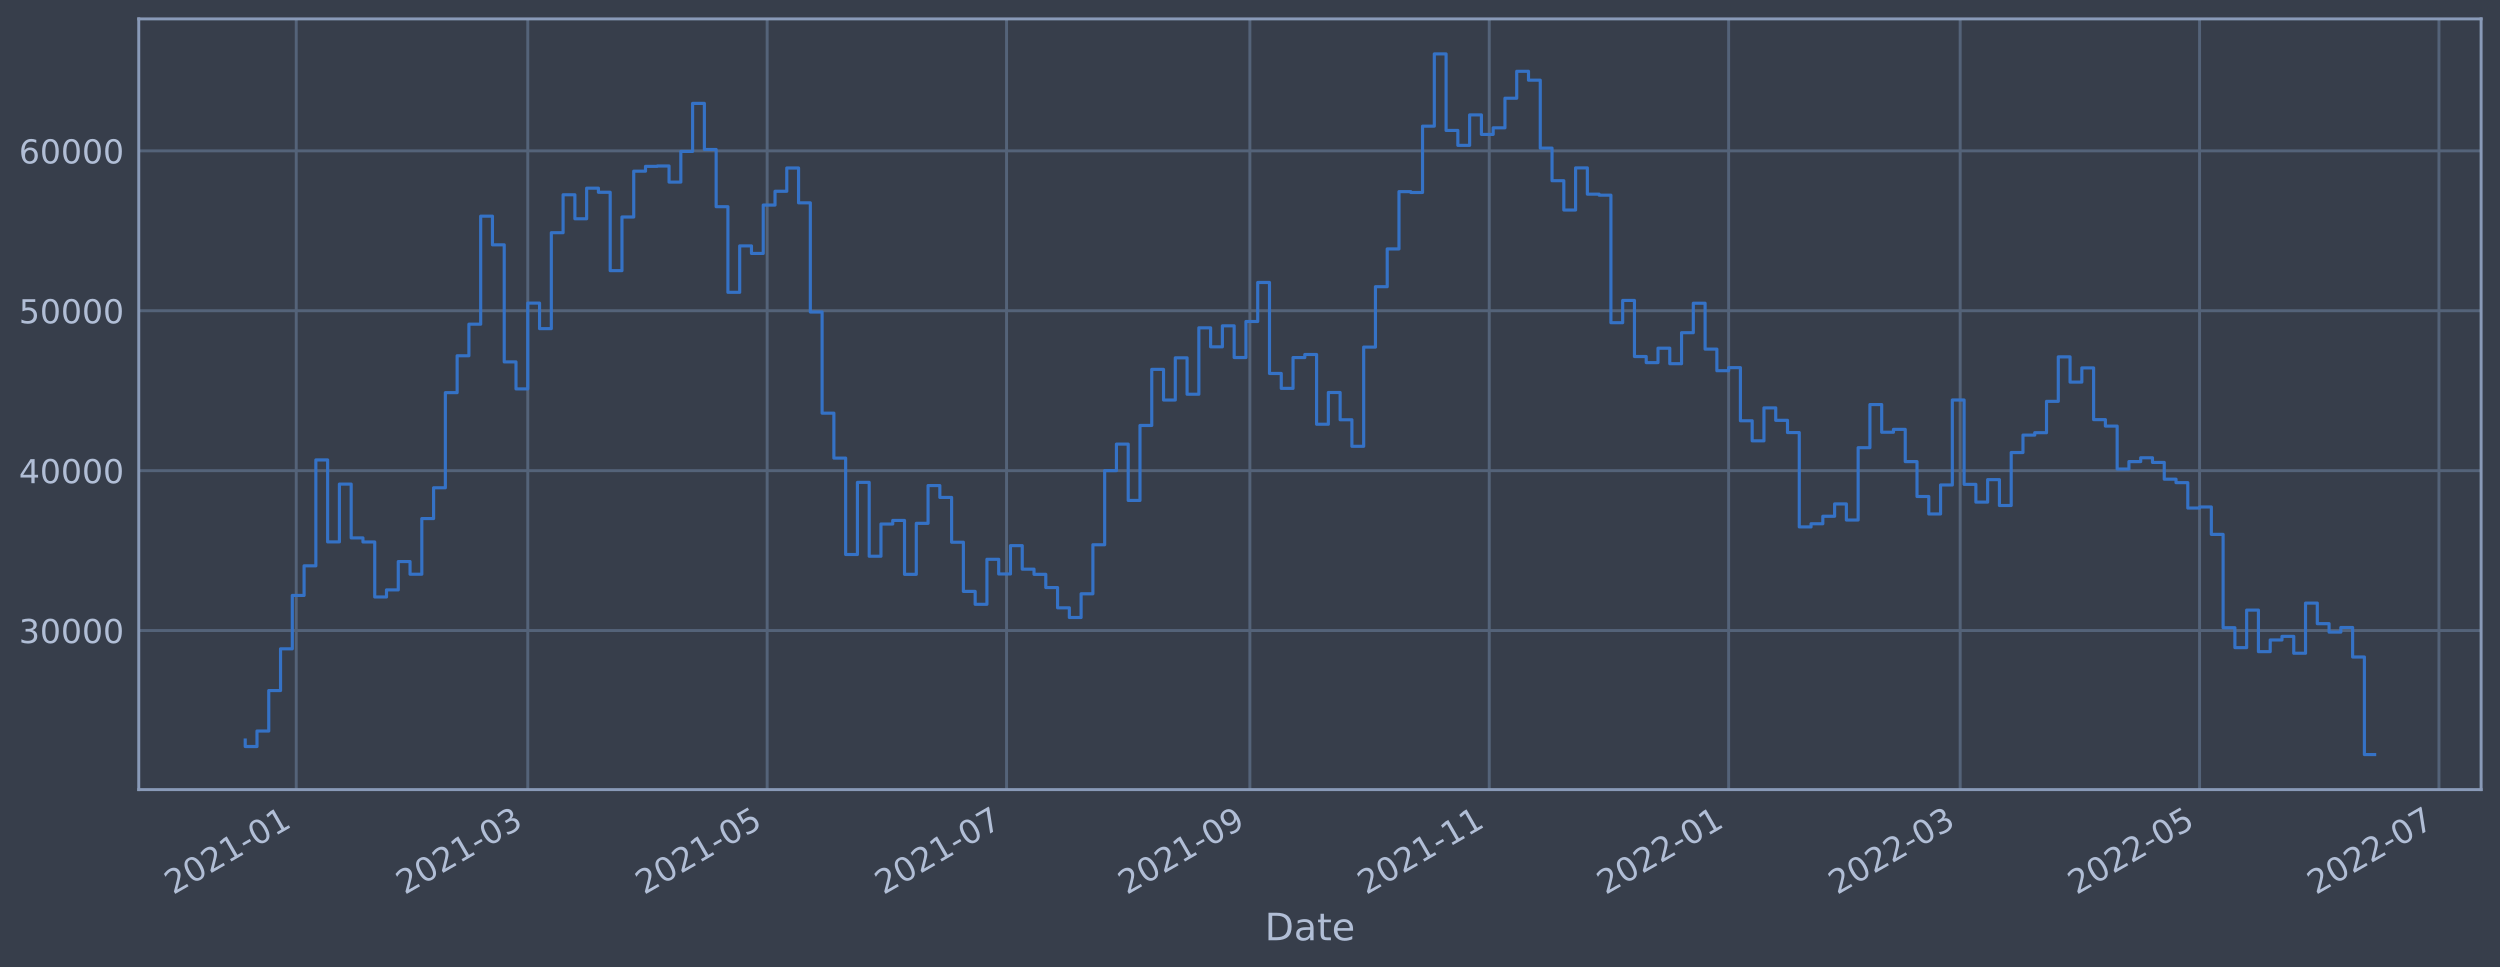
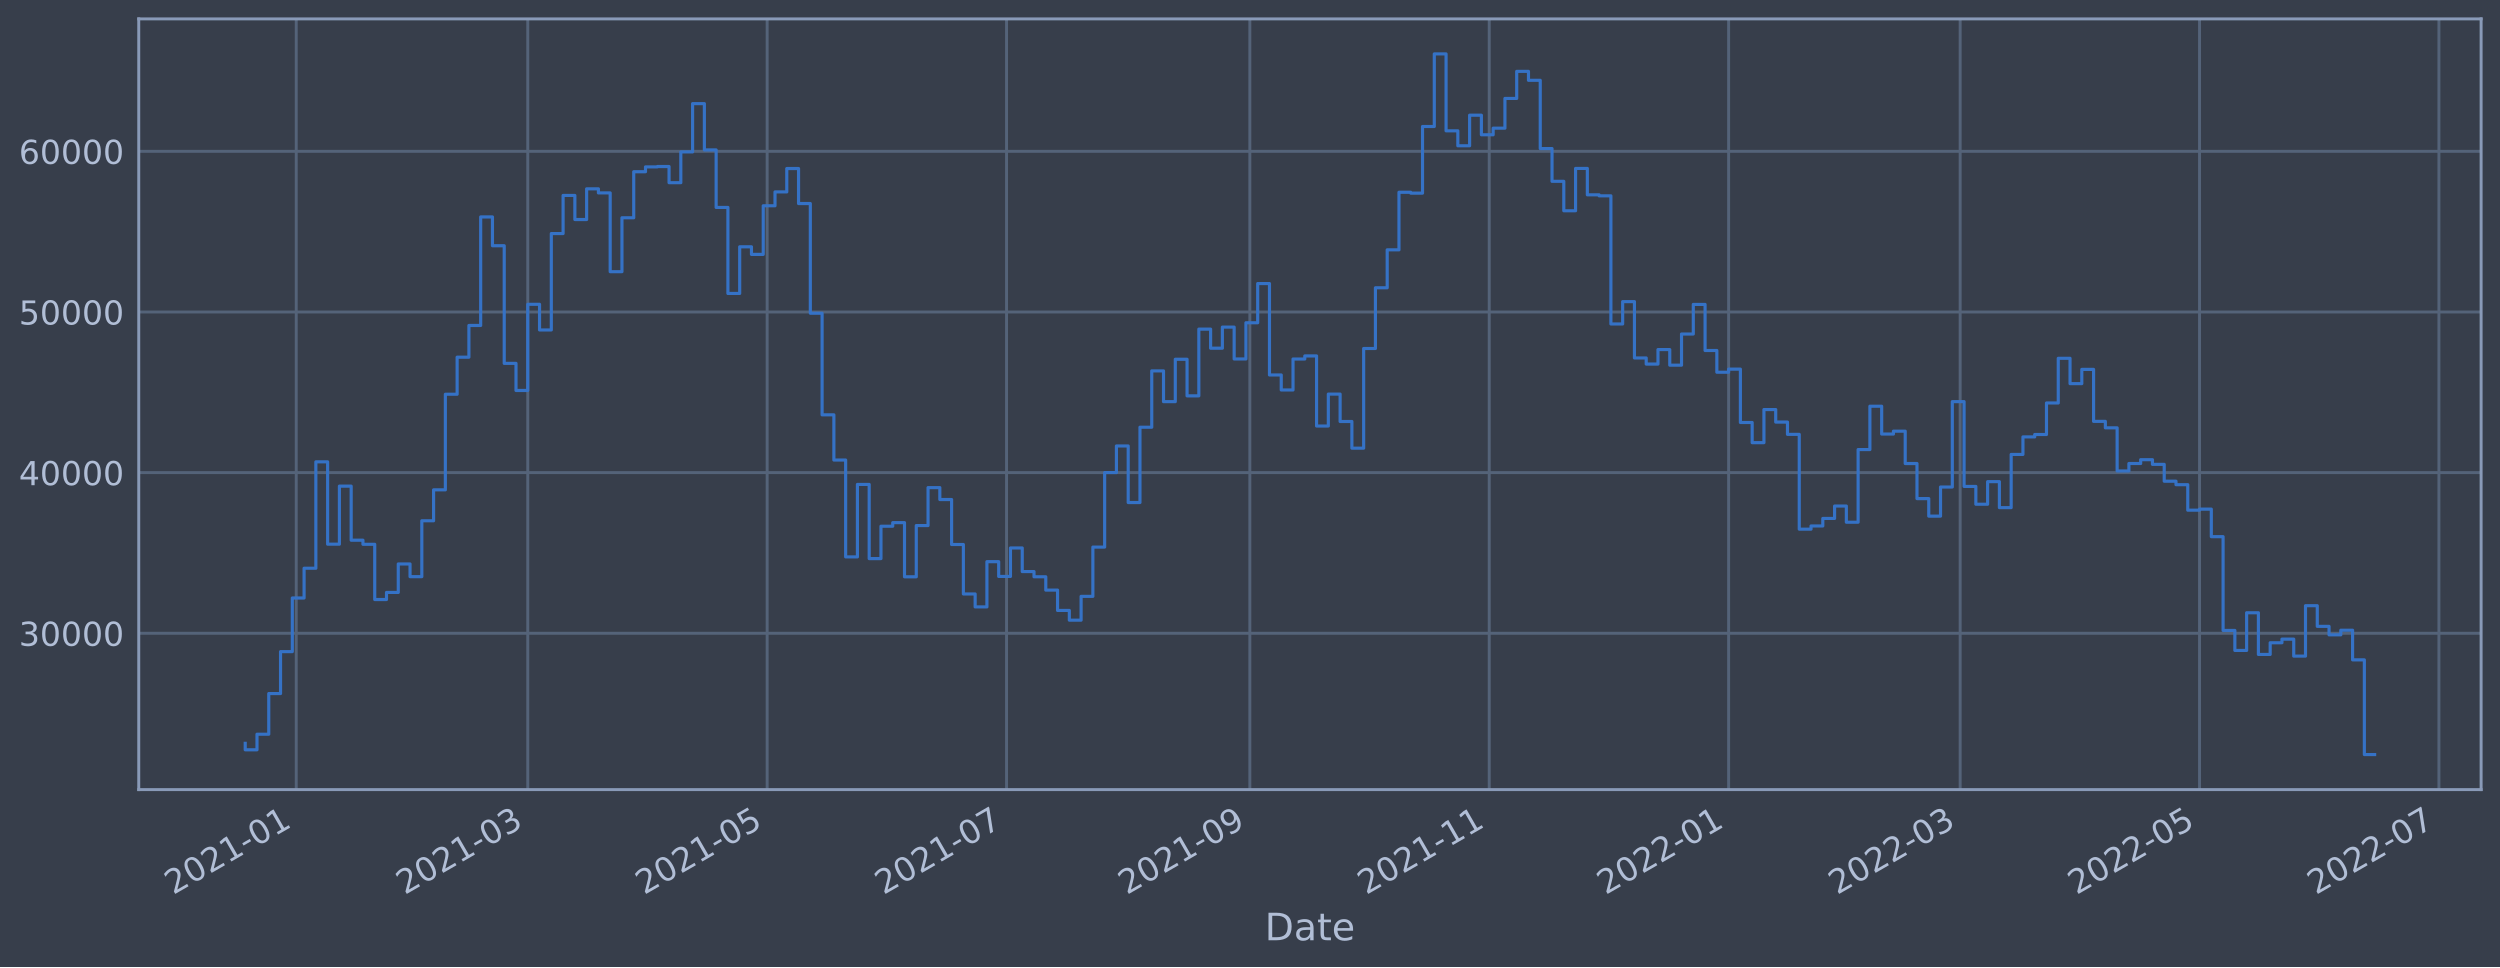
<svg xmlns="http://www.w3.org/2000/svg" xmlns:xlink="http://www.w3.org/1999/xlink" width="952.884pt" height="368.58pt" viewBox="0 0 952.884 368.58" version="1.1">
  <defs>
    <style type="text/css">*{stroke-linejoin: round; stroke-linecap: butt}</style>
  </defs>
  <g id="figure_1">
    <g id="patch_1">
      <path d="M 0 368.58  L 952.884 368.58  L 952.884 0  L 0 0  z " style="fill: #373e4b" />
    </g>
    <g id="axes_1">
      <g id="patch_2">
        <path d="M 52.884 300.96  L 945.684 300.96  L 945.684 7.2  L 52.884 7.2  z " style="fill: #373e4b" />
      </g>
      <g id="matplotlib.axis_1">
        <g id="xtick_1">
          <g id="line2d_1">
-             <path d="M 112.911 300.96  L 112.911 7.2  " clip-path="url(#p3b47d016cf)" style="fill: none; stroke: #546379; stroke-width: 1.12; stroke-linecap: square" />
+             <path d="M 112.911 300.96  L 112.911 7.2  " clip-path="url(#p34ef7f9afd)" style="fill: none; stroke: #546379; stroke-width: 1.12; stroke-linecap: square" />
          </g>
          <g id="line2d_2" />
          <g id="text_1">
-             <g style="fill: #b1bed6" transform="translate(66.00764 341.1745)rotate(-30)scale(0.126 -0.126)">
+             <g style="fill: #b1bed6" transform="translate(66.00736 341.1745)rotate(-30)scale(0.126 -0.126)">
              <defs>
                <path id="DejaVuSans-32" d="M 1228 531  L 3431 531  L 3431 0  L 469 0  L 469 531  Q 828 903 1448 1529  Q 2069 2156 2228 2338  Q 2531 2678 2651 2914  Q 2772 3150 2772 3378  Q 2772 3750 2511 3984  Q 2250 4219 1831 4219  Q 1534 4219 1204 4116  Q 875 4013 500 3803  L 500 4441  Q 881 4594 1212 4672  Q 1544 4750 1819 4750  Q 2544 4750 2975 4387  Q 3406 4025 3406 3419  Q 3406 3131 3298 2873  Q 3191 2616 2906 2266  Q 2828 2175 2409 1742  Q 1991 1309 1228 531  z " transform="scale(0.015625)" />
                <path id="DejaVuSans-30" d="M 2034 4250  Q 1547 4250 1301 3770  Q 1056 3291 1056 2328  Q 1056 1369 1301 889  Q 1547 409 2034 409  Q 2525 409 2770 889  Q 3016 1369 3016 2328  Q 3016 3291 2770 3770  Q 2525 4250 2034 4250  z M 2034 4750  Q 2819 4750 3233 4129  Q 3647 3509 3647 2328  Q 3647 1150 3233 529  Q 2819 -91 2034 -91  Q 1250 -91 836 529  Q 422 1150 422 2328  Q 422 3509 836 4129  Q 1250 4750 2034 4750  z " transform="scale(0.015625)" />
                <path id="DejaVuSans-31" d="M 794 531  L 1825 531  L 1825 4091  L 703 3866  L 703 4441  L 1819 4666  L 2450 4666  L 2450 531  L 3481 531  L 3481 0  L 794 0  L 794 531  z " transform="scale(0.015625)" />
                <path id="DejaVuSans-2d" d="M 313 2009  L 1997 2009  L 1997 1497  L 313 1497  L 313 2009  z " transform="scale(0.015625)" />
              </defs>
              <use xlink:href="#DejaVuSans-32" />
              <use xlink:href="#DejaVuSans-30" x="63.623" />
              <use xlink:href="#DejaVuSans-32" x="127.246" />
              <use xlink:href="#DejaVuSans-31" x="190.869" />
              <use xlink:href="#DejaVuSans-2d" x="254.492" />
              <use xlink:href="#DejaVuSans-30" x="290.576" />
              <use xlink:href="#DejaVuSans-31" x="354.199" />
            </g>
          </g>
        </g>
        <g id="xtick_2">
          <g id="line2d_3">
-             <path d="M 201.163 300.96  L 201.163 7.2  " clip-path="url(#p3b47d016cf)" style="fill: none; stroke: #546379; stroke-width: 1.12; stroke-linecap: square" />
+             <path d="M 201.161 300.96  L 201.161 7.2  " clip-path="url(#p34ef7f9afd)" style="fill: none; stroke: #546379; stroke-width: 1.12; stroke-linecap: square" />
          </g>
          <g id="line2d_4" />
          <g id="text_2">
-             <g style="fill: #b1bed6" transform="translate(154.2596 341.1745)rotate(-30)scale(0.126 -0.126)">
+             <g style="fill: #b1bed6" transform="translate(154.2581 341.1745)rotate(-30)scale(0.126 -0.126)">
              <defs>
                <path id="DejaVuSans-33" d="M 2597 2516  Q 3050 2419 3304 2112  Q 3559 1806 3559 1356  Q 3559 666 3084 287  Q 2609 -91 1734 -91  Q 1441 -91 1130 -33  Q 819 25 488 141  L 488 750  Q 750 597 1062 519  Q 1375 441 1716 441  Q 2309 441 2620 675  Q 2931 909 2931 1356  Q 2931 1769 2642 2001  Q 2353 2234 1838 2234  L 1294 2234  L 1294 2753  L 1863 2753  Q 2328 2753 2575 2939  Q 2822 3125 2822 3475  Q 2822 3834 2567 4026  Q 2313 4219 1838 4219  Q 1578 4219 1281 4162  Q 984 4106 628 3988  L 628 4550  Q 988 4650 1302 4700  Q 1616 4750 1894 4750  Q 2613 4750 3031 4423  Q 3450 4097 3450 3541  Q 3450 3153 3228 2886  Q 3006 2619 2597 2516  z " transform="scale(0.015625)" />
              </defs>
              <use xlink:href="#DejaVuSans-32" />
              <use xlink:href="#DejaVuSans-30" x="63.623" />
              <use xlink:href="#DejaVuSans-32" x="127.246" />
              <use xlink:href="#DejaVuSans-31" x="190.869" />
              <use xlink:href="#DejaVuSans-2d" x="254.492" />
              <use xlink:href="#DejaVuSans-30" x="290.576" />
              <use xlink:href="#DejaVuSans-33" x="354.199" />
            </g>
          </g>
        </g>
        <g id="xtick_3">
          <g id="line2d_5">
-             <path d="M 292.406 300.96  L 292.406 7.2  " clip-path="url(#p3b47d016cf)" style="fill: none; stroke: #546379; stroke-width: 1.12; stroke-linecap: square" />
+             <path d="M 292.404 300.96  L 292.404 7.2  " clip-path="url(#p34ef7f9afd)" style="fill: none; stroke: #546379; stroke-width: 1.12; stroke-linecap: square" />
          </g>
          <g id="line2d_6" />
          <g id="text_3">
-             <g style="fill: #b1bed6" transform="translate(245.5031 341.1745)rotate(-30)scale(0.126 -0.126)">
+             <g style="fill: #b1bed6" transform="translate(245.5003 341.1745)rotate(-30)scale(0.126 -0.126)">
              <defs>
                <path id="DejaVuSans-35" d="M 691 4666  L 3169 4666  L 3169 4134  L 1269 4134  L 1269 2991  Q 1406 3038 1543 3061  Q 1681 3084 1819 3084  Q 2600 3084 3056 2656  Q 3513 2228 3513 1497  Q 3513 744 3044 326  Q 2575 -91 1722 -91  Q 1428 -91 1123 -41  Q 819 9 494 109  L 494 744  Q 775 591 1075 516  Q 1375 441 1709 441  Q 2250 441 2565 725  Q 2881 1009 2881 1497  Q 2881 1984 2565 2268  Q 2250 2553 1709 2553  Q 1456 2553 1204 2497  Q 953 2441 691 2322  L 691 4666  z " transform="scale(0.015625)" />
              </defs>
              <use xlink:href="#DejaVuSans-32" />
              <use xlink:href="#DejaVuSans-30" x="63.623" />
              <use xlink:href="#DejaVuSans-32" x="127.246" />
              <use xlink:href="#DejaVuSans-31" x="190.869" />
              <use xlink:href="#DejaVuSans-2d" x="254.492" />
              <use xlink:href="#DejaVuSans-30" x="290.576" />
              <use xlink:href="#DejaVuSans-35" x="354.199" />
            </g>
          </g>
        </g>
        <g id="xtick_4">
          <g id="line2d_7">
-             <path d="M 383.65 300.96  L 383.65 7.2  " clip-path="url(#p3b47d016cf)" style="fill: none; stroke: #546379; stroke-width: 1.12; stroke-linecap: square" />
+             <path d="M 383.646 300.96  L 383.646 7.2  " clip-path="url(#p34ef7f9afd)" style="fill: none; stroke: #546379; stroke-width: 1.12; stroke-linecap: square" />
          </g>
          <g id="line2d_8" />
          <g id="text_4">
-             <g style="fill: #b1bed6" transform="translate(336.7466 341.1745)rotate(-30)scale(0.126 -0.126)">
+             <g style="fill: #b1bed6" transform="translate(336.7426 341.1745)rotate(-30)scale(0.126 -0.126)">
              <defs>
                <path id="DejaVuSans-37" d="M 525 4666  L 3525 4666  L 3525 4397  L 1831 0  L 1172 0  L 2766 4134  L 525 4134  L 525 4666  z " transform="scale(0.015625)" />
              </defs>
              <use xlink:href="#DejaVuSans-32" />
              <use xlink:href="#DejaVuSans-30" x="63.623" />
              <use xlink:href="#DejaVuSans-32" x="127.246" />
              <use xlink:href="#DejaVuSans-31" x="190.869" />
              <use xlink:href="#DejaVuSans-2d" x="254.492" />
              <use xlink:href="#DejaVuSans-30" x="290.576" />
              <use xlink:href="#DejaVuSans-37" x="354.199" />
            </g>
          </g>
        </g>
        <g id="xtick_5">
          <g id="line2d_9">
-             <path d="M 476.389 300.96  L 476.389 7.2  " clip-path="url(#p3b47d016cf)" style="fill: none; stroke: #546379; stroke-width: 1.12; stroke-linecap: square" />
+             <path d="M 476.384 300.96  L 476.384 7.2  " clip-path="url(#p34ef7f9afd)" style="fill: none; stroke: #546379; stroke-width: 1.12; stroke-linecap: square" />
          </g>
          <g id="line2d_10" />
          <g id="text_5">
-             <g style="fill: #b1bed6" transform="translate(429.486 341.1745)rotate(-30)scale(0.126 -0.126)">
+             <g style="fill: #b1bed6" transform="translate(429.4806 341.1745)rotate(-30)scale(0.126 -0.126)">
              <defs>
                <path id="DejaVuSans-39" d="M 703 97  L 703 672  Q 941 559 1184 500  Q 1428 441 1663 441  Q 2288 441 2617 861  Q 2947 1281 2994 2138  Q 2813 1869 2534 1725  Q 2256 1581 1919 1581  Q 1219 1581 811 2004  Q 403 2428 403 3163  Q 403 3881 828 4315  Q 1253 4750 1959 4750  Q 2769 4750 3195 4129  Q 3622 3509 3622 2328  Q 3622 1225 3098 567  Q 2575 -91 1691 -91  Q 1453 -91 1209 -44  Q 966 3 703 97  z M 1959 2075  Q 2384 2075 2632 2365  Q 2881 2656 2881 3163  Q 2881 3666 2632 3958  Q 2384 4250 1959 4250  Q 1534 4250 1286 3958  Q 1038 3666 1038 3163  Q 1038 2656 1286 2365  Q 1534 2075 1959 2075  z " transform="scale(0.015625)" />
              </defs>
              <use xlink:href="#DejaVuSans-32" />
              <use xlink:href="#DejaVuSans-30" x="63.623" />
              <use xlink:href="#DejaVuSans-32" x="127.246" />
              <use xlink:href="#DejaVuSans-31" x="190.869" />
              <use xlink:href="#DejaVuSans-2d" x="254.492" />
              <use xlink:href="#DejaVuSans-30" x="290.576" />
              <use xlink:href="#DejaVuSans-39" x="354.199" />
            </g>
          </g>
        </g>
        <g id="xtick_6">
          <g id="line2d_11">
-             <path d="M 567.633 300.96  L 567.633 7.2  " clip-path="url(#p3b47d016cf)" style="fill: none; stroke: #546379; stroke-width: 1.12; stroke-linecap: square" />
+             <path d="M 567.626 300.96  L 567.626 7.2  " clip-path="url(#p34ef7f9afd)" style="fill: none; stroke: #546379; stroke-width: 1.12; stroke-linecap: square" />
          </g>
          <g id="line2d_12" />
          <g id="text_6">
-             <g style="fill: #b1bed6" transform="translate(520.7295 341.1745)rotate(-30)scale(0.126 -0.126)">
+             <g style="fill: #b1bed6" transform="translate(520.7228 341.1745)rotate(-30)scale(0.126 -0.126)">
              <use xlink:href="#DejaVuSans-32" />
              <use xlink:href="#DejaVuSans-30" x="63.623" />
              <use xlink:href="#DejaVuSans-32" x="127.246" />
              <use xlink:href="#DejaVuSans-31" x="190.869" />
              <use xlink:href="#DejaVuSans-2d" x="254.492" />
              <use xlink:href="#DejaVuSans-31" x="290.576" />
              <use xlink:href="#DejaVuSans-31" x="354.199" />
            </g>
          </g>
        </g>
        <g id="xtick_7">
          <g id="line2d_13">
-             <path d="M 658.876 300.96  L 658.876 7.2  " clip-path="url(#p3b47d016cf)" style="fill: none; stroke: #546379; stroke-width: 1.12; stroke-linecap: square" />
+             <path d="M 658.868 300.96  L 658.868 7.2  " clip-path="url(#p34ef7f9afd)" style="fill: none; stroke: #546379; stroke-width: 1.12; stroke-linecap: square" />
          </g>
          <g id="line2d_14" />
          <g id="text_7">
-             <g style="fill: #b1bed6" transform="translate(611.973 341.1745)rotate(-30)scale(0.126 -0.126)">
+             <g style="fill: #b1bed6" transform="translate(611.9651 341.1745)rotate(-30)scale(0.126 -0.126)">
              <use xlink:href="#DejaVuSans-32" />
              <use xlink:href="#DejaVuSans-30" x="63.623" />
              <use xlink:href="#DejaVuSans-32" x="127.246" />
              <use xlink:href="#DejaVuSans-32" x="190.869" />
              <use xlink:href="#DejaVuSans-2d" x="254.492" />
              <use xlink:href="#DejaVuSans-30" x="290.576" />
              <use xlink:href="#DejaVuSans-31" x="354.199" />
            </g>
          </g>
        </g>
        <g id="xtick_8">
          <g id="line2d_15">
-             <path d="M 747.128 300.96  L 747.128 7.2  " clip-path="url(#p3b47d016cf)" style="fill: none; stroke: #546379; stroke-width: 1.12; stroke-linecap: square" />
+             <path d="M 747.119 300.96  L 747.119 7.2  " clip-path="url(#p34ef7f9afd)" style="fill: none; stroke: #546379; stroke-width: 1.12; stroke-linecap: square" />
          </g>
          <g id="line2d_16" />
          <g id="text_8">
-             <g style="fill: #b1bed6" transform="translate(700.225 341.1745)rotate(-30)scale(0.126 -0.126)">
+             <g style="fill: #b1bed6" transform="translate(700.2158 341.1745)rotate(-30)scale(0.126 -0.126)">
              <use xlink:href="#DejaVuSans-32" />
              <use xlink:href="#DejaVuSans-30" x="63.623" />
              <use xlink:href="#DejaVuSans-32" x="127.246" />
              <use xlink:href="#DejaVuSans-32" x="190.869" />
              <use xlink:href="#DejaVuSans-2d" x="254.492" />
              <use xlink:href="#DejaVuSans-30" x="290.576" />
              <use xlink:href="#DejaVuSans-33" x="354.199" />
            </g>
          </g>
        </g>
        <g id="xtick_9">
          <g id="line2d_17">
-             <path d="M 838.372 300.96  L 838.372 7.2  " clip-path="url(#p3b47d016cf)" style="fill: none; stroke: #546379; stroke-width: 1.12; stroke-linecap: square" />
+             <path d="M 838.361 300.96  L 838.361 7.2  " clip-path="url(#p34ef7f9afd)" style="fill: none; stroke: #546379; stroke-width: 1.12; stroke-linecap: square" />
          </g>
          <g id="line2d_18" />
          <g id="text_9">
-             <g style="fill: #b1bed6" transform="translate(791.4685 341.1745)rotate(-30)scale(0.126 -0.126)">
+             <g style="fill: #b1bed6" transform="translate(791.458 341.1745)rotate(-30)scale(0.126 -0.126)">
              <use xlink:href="#DejaVuSans-32" />
              <use xlink:href="#DejaVuSans-30" x="63.623" />
              <use xlink:href="#DejaVuSans-32" x="127.246" />
              <use xlink:href="#DejaVuSans-32" x="190.869" />
              <use xlink:href="#DejaVuSans-2d" x="254.492" />
              <use xlink:href="#DejaVuSans-30" x="290.576" />
              <use xlink:href="#DejaVuSans-35" x="354.199" />
            </g>
          </g>
        </g>
        <g id="xtick_10">
          <g id="line2d_19">
-             <path d="M 929.615 300.96  L 929.615 7.2  " clip-path="url(#p3b47d016cf)" style="fill: none; stroke: #546379; stroke-width: 1.12; stroke-linecap: square" />
+             <path d="M 929.604 300.96  L 929.604 7.2  " clip-path="url(#p34ef7f9afd)" style="fill: none; stroke: #546379; stroke-width: 1.12; stroke-linecap: square" />
          </g>
          <g id="line2d_20" />
          <g id="text_10">
-             <g style="fill: #b1bed6" transform="translate(882.712 341.1745)rotate(-30)scale(0.126 -0.126)">
+             <g style="fill: #b1bed6" transform="translate(882.7003 341.1745)rotate(-30)scale(0.126 -0.126)">
              <use xlink:href="#DejaVuSans-32" />
              <use xlink:href="#DejaVuSans-30" x="63.623" />
              <use xlink:href="#DejaVuSans-32" x="127.246" />
              <use xlink:href="#DejaVuSans-32" x="190.869" />
              <use xlink:href="#DejaVuSans-2d" x="254.492" />
              <use xlink:href="#DejaVuSans-30" x="290.576" />
              <use xlink:href="#DejaVuSans-37" x="354.199" />
            </g>
          </g>
        </g>
        <g id="text_11">
          <g style="fill: #b1bed6" transform="translate(482.0746 358.3856)scale(0.144 -0.144)">
            <defs>
              <path id="DejaVuSans-44" d="M 1259 4147  L 1259 519  L 2022 519  Q 2988 519 3436 956  Q 3884 1394 3884 2338  Q 3884 3275 3436 3711  Q 2988 4147 2022 4147  L 1259 4147  z M 628 4666  L 1925 4666  Q 3281 4666 3915 4102  Q 4550 3538 4550 2338  Q 4550 1131 3912 565  Q 3275 0 1925 0  L 628 0  L 628 4666  z " transform="scale(0.015625)" />
              <path id="DejaVuSans-61" d="M 2194 1759  Q 1497 1759 1228 1600  Q 959 1441 959 1056  Q 959 750 1161 570  Q 1363 391 1709 391  Q 2188 391 2477 730  Q 2766 1069 2766 1631  L 2766 1759  L 2194 1759  z M 3341 1997  L 3341 0  L 2766 0  L 2766 531  Q 2569 213 2275 61  Q 1981 -91 1556 -91  Q 1019 -91 701 211  Q 384 513 384 1019  Q 384 1609 779 1909  Q 1175 2209 1959 2209  L 2766 2209  L 2766 2266  Q 2766 2663 2505 2880  Q 2244 3097 1772 3097  Q 1472 3097 1187 3025  Q 903 2953 641 2809  L 641 3341  Q 956 3463 1253 3523  Q 1550 3584 1831 3584  Q 2591 3584 2966 3190  Q 3341 2797 3341 1997  z " transform="scale(0.015625)" />
              <path id="DejaVuSans-74" d="M 1172 4494  L 1172 3500  L 2356 3500  L 2356 3053  L 1172 3053  L 1172 1153  Q 1172 725 1289 603  Q 1406 481 1766 481  L 2356 481  L 2356 0  L 1766 0  Q 1100 0 847 248  Q 594 497 594 1153  L 594 3053  L 172 3053  L 172 3500  L 594 3500  L 594 4494  L 1172 4494  z " transform="scale(0.015625)" />
              <path id="DejaVuSans-65" d="M 3597 1894  L 3597 1613  L 953 1613  Q 991 1019 1311 708  Q 1631 397 2203 397  Q 2534 397 2845 478  Q 3156 559 3463 722  L 3463 178  Q 3153 47 2828 -22  Q 2503 -91 2169 -91  Q 1331 -91 842 396  Q 353 884 353 1716  Q 353 2575 817 3079  Q 1281 3584 2069 3584  Q 2775 3584 3186 3129  Q 3597 2675 3597 1894  z M 3022 2063  Q 3016 2534 2758 2815  Q 2500 3097 2075 3097  Q 1594 3097 1305 2825  Q 1016 2553 972 2059  L 3022 2063  z " transform="scale(0.015625)" />
            </defs>
            <use xlink:href="#DejaVuSans-44" />
            <use xlink:href="#DejaVuSans-61" x="77.002" />
            <use xlink:href="#DejaVuSans-74" x="138.281" />
            <use xlink:href="#DejaVuSans-65" x="177.49" />
          </g>
        </g>
      </g>
      <g id="matplotlib.axis_2">
        <g id="ytick_1">
          <g id="line2d_21">
-             <path d="M 52.884 240.331  L 945.684 240.331  " clip-path="url(#p3b47d016cf)" style="fill: none; stroke: #546379; stroke-width: 1.12; stroke-linecap: square" />
+             <path d="M 52.884 241.371  L 945.684 241.371  " clip-path="url(#p34ef7f9afd)" style="fill: none; stroke: #546379; stroke-width: 1.12; stroke-linecap: square" />
          </g>
          <g id="line2d_22" />
          <g id="text_12">
-             <g style="fill: #b1bed6" transform="translate(7.2 245.1184)scale(0.126 -0.126)">
+             <g style="fill: #b1bed6" transform="translate(7.2 246.158)scale(0.126 -0.126)">
              <use xlink:href="#DejaVuSans-33" />
              <use xlink:href="#DejaVuSans-30" x="63.623" />
              <use xlink:href="#DejaVuSans-30" x="127.246" />
              <use xlink:href="#DejaVuSans-30" x="190.869" />
              <use xlink:href="#DejaVuSans-30" x="254.492" />
            </g>
          </g>
        </g>
        <g id="ytick_2">
          <g id="line2d_23">
-             <path d="M 52.884 179.389  L 945.684 179.389  " clip-path="url(#p3b47d016cf)" style="fill: none; stroke: #546379; stroke-width: 1.12; stroke-linecap: square" />
+             <path d="M 52.884 180.141  L 945.684 180.141  " clip-path="url(#p34ef7f9afd)" style="fill: none; stroke: #546379; stroke-width: 1.12; stroke-linecap: square" />
          </g>
          <g id="line2d_24" />
          <g id="text_13">
-             <g style="fill: #b1bed6" transform="translate(7.2 184.1764)scale(0.126 -0.126)">
+             <g style="fill: #b1bed6" transform="translate(7.2 184.9277)scale(0.126 -0.126)">
              <defs>
                <path id="DejaVuSans-34" d="M 2419 4116  L 825 1625  L 2419 1625  L 2419 4116  z M 2253 4666  L 3047 4666  L 3047 1625  L 3713 1625  L 3713 1100  L 3047 1100  L 3047 0  L 2419 0  L 2419 1100  L 313 1100  L 313 1709  L 2253 4666  z " transform="scale(0.015625)" />
              </defs>
              <use xlink:href="#DejaVuSans-34" />
              <use xlink:href="#DejaVuSans-30" x="63.623" />
              <use xlink:href="#DejaVuSans-30" x="127.246" />
              <use xlink:href="#DejaVuSans-30" x="190.869" />
              <use xlink:href="#DejaVuSans-30" x="254.492" />
            </g>
          </g>
        </g>
        <g id="ytick_3">
          <g id="line2d_25">
-             <path d="M 52.884 118.447  L 945.684 118.447  " clip-path="url(#p3b47d016cf)" style="fill: none; stroke: #546379; stroke-width: 1.12; stroke-linecap: square" />
+             <path d="M 52.884 118.91  L 945.684 118.91  " clip-path="url(#p34ef7f9afd)" style="fill: none; stroke: #546379; stroke-width: 1.12; stroke-linecap: square" />
          </g>
          <g id="line2d_26" />
          <g id="text_14">
-             <g style="fill: #b1bed6" transform="translate(7.2 123.2343)scale(0.126 -0.126)">
+             <g style="fill: #b1bed6" transform="translate(7.2 123.6974)scale(0.126 -0.126)">
              <use xlink:href="#DejaVuSans-35" />
              <use xlink:href="#DejaVuSans-30" x="63.623" />
              <use xlink:href="#DejaVuSans-30" x="127.246" />
              <use xlink:href="#DejaVuSans-30" x="190.869" />
              <use xlink:href="#DejaVuSans-30" x="254.492" />
            </g>
          </g>
        </g>
        <g id="ytick_4">
          <g id="line2d_27">
-             <path d="M 52.884 57.505  L 945.684 57.505  " clip-path="url(#p3b47d016cf)" style="fill: none; stroke: #546379; stroke-width: 1.12; stroke-linecap: square" />
+             <path d="M 52.884 57.68  L 945.684 57.68  " clip-path="url(#p34ef7f9afd)" style="fill: none; stroke: #546379; stroke-width: 1.12; stroke-linecap: square" />
          </g>
          <g id="line2d_28" />
          <g id="text_15">
-             <g style="fill: #b1bed6" transform="translate(7.2 62.29231)scale(0.126 -0.126)">
+             <g style="fill: #b1bed6" transform="translate(7.2 62.46711)scale(0.126 -0.126)">
              <defs>
                <path id="DejaVuSans-36" d="M 2113 2584  Q 1688 2584 1439 2293  Q 1191 2003 1191 1497  Q 1191 994 1439 701  Q 1688 409 2113 409  Q 2538 409 2786 701  Q 3034 994 3034 1497  Q 3034 2003 2786 2293  Q 2538 2584 2113 2584  z M 3366 4563  L 3366 3988  Q 3128 4100 2886 4159  Q 2644 4219 2406 4219  Q 1781 4219 1451 3797  Q 1122 3375 1075 2522  Q 1259 2794 1537 2939  Q 1816 3084 2150 3084  Q 2853 3084 3261 2657  Q 3669 2231 3669 1497  Q 3669 778 3244 343  Q 2819 -91 2113 -91  Q 1303 -91 875 529  Q 447 1150 447 2328  Q 447 3434 972 4092  Q 1497 4750 2381 4750  Q 2619 4750 2861 4703  Q 3103 4656 3366 4563  z " transform="scale(0.015625)" />
              </defs>
              <use xlink:href="#DejaVuSans-36" />
              <use xlink:href="#DejaVuSans-30" x="63.623" />
              <use xlink:href="#DejaVuSans-30" x="127.246" />
              <use xlink:href="#DejaVuSans-30" x="190.869" />
              <use xlink:href="#DejaVuSans-30" x="254.492" />
            </g>
          </g>
        </g>
      </g>
      <g id="line2d_29">
-         <path d="M 93.466 282.072  L 93.466 284.542  L 97.953 284.542  L 97.953 278.63  L 102.44 278.63  L 102.44 263.205  L 106.928 263.205  L 106.928 247.3  L 111.415 247.3  L 111.415 226.952  L 115.903 226.952  L 115.903 215.67  L 120.39 215.67  L 120.39 175.305  L 124.877 175.305  L 124.877 206.539  L 129.365 206.539  L 129.365 184.518  L 133.852 184.518  L 133.852 205.028  L 138.339 205.028  L 138.339 206.576  L 142.827 206.576  L 142.827 227.535  L 147.314 227.535  L 147.314 224.841  L 151.802 224.841  L 151.802 214.039  L 156.289 214.039  L 156.289 218.862  L 160.776 218.862  L 160.776 197.659  L 165.264 197.659  L 165.264 185.922  L 169.751 185.922  L 169.751 149.661  L 174.239 149.661  L 174.239 135.601  L 178.726 135.601  L 178.726 123.566  L 183.213 123.566  L 183.213 82.391  L 187.701 82.391  L 187.701 93.318  L 192.188 93.318  L 192.188 137.946  L 196.675 137.946  L 196.675 148.224  L 201.163 148.224  L 201.163 115.536  L 205.65 115.536  L 205.65 125.263  L 210.138 125.263  L 210.138 88.698  L 214.625 88.698  L 214.625 74.244  L 219.112 74.244  L 219.112 83.377  L 223.6 83.377  L 223.6 71.73  L 228.087 71.73  L 228.087 73.282  L 232.575 73.282  L 232.575 103.162  L 237.062 103.162  L 237.062 82.711  L 241.549 82.711  L 241.549 65.244  L 246.037 65.244  L 246.037 63.409  L 250.524 63.409  L 250.524 63.27  L 255.011 63.27  L 255.011 69.398  L 259.499 69.398  L 259.499 57.719  L 263.986 57.719  L 263.986 39.411  L 268.474 39.411  L 268.474 56.975  L 272.961 56.975  L 272.961 78.787  L 277.448 78.787  L 277.448 111.42  L 281.936 111.42  L 281.936 93.725  L 286.423 93.725  L 286.423 96.605  L 290.911 96.605  L 290.911 78.162  L 295.398 78.162  L 295.398 72.904  L 299.885 72.904  L 299.885 64.033  L 304.373 64.033  L 304.373 77.311  L 308.86 77.311  L 308.86 118.92  L 313.348 118.92  L 313.348 157.473  L 317.835 157.473  L 317.835 174.61  L 322.322 174.61  L 322.322 211.356  L 326.81 211.356  L 326.81 183.862  L 331.297 183.862  L 331.297 212.008  L 335.784 212.008  L 335.784 199.728  L 340.272 199.728  L 340.272 198.37  L 344.759 198.37  L 344.759 218.911  L 349.247 218.911  L 349.247 199.472  L 353.734 199.472  L 353.734 185.076  L 358.221 185.076  L 358.221 189.598  L 362.709 189.598  L 362.709 206.666  L 367.196 206.666  L 367.196 225.415  L 371.684 225.415  L 371.684 230.333  L 376.171 230.333  L 376.171 213.172  L 380.658 213.172  L 380.658 218.777  L 385.146 218.777  L 385.146 207.975  L 389.633 207.975  L 389.633 216.935  L 394.12 216.935  L 394.12 218.907  L 398.608 218.907  L 398.608 223.959  L 403.095 223.959  L 403.095 231.67  L 407.583 231.67  L 407.583 235.359  L 412.07 235.359  L 412.07 226.328  L 416.557 226.328  L 416.557 207.635  L 421.045 207.635  L 421.045 179.374  L 425.532 179.374  L 425.532 169.279  L 430.02 169.279  L 430.02 190.737  L 434.507 190.737  L 434.507 162.167  L 438.994 162.167  L 438.994 140.792  L 443.482 140.792  L 443.482 152.467  L 447.969 152.467  L 447.969 136.386  L 452.457 136.386  L 452.457 150.272  L 456.944 150.272  L 456.944 124.956  L 461.431 124.956  L 461.431 132.192  L 465.919 132.192  L 465.919 124.195  L 470.406 124.195  L 470.406 136.274  L 474.893 136.274  L 474.893 122.536  L 479.381 122.536  L 479.381 107.666  L 483.868 107.666  L 483.868 142.346  L 488.356 142.346  L 488.356 148.036  L 492.843 148.036  L 492.843 136.29  L 497.33 136.29  L 497.33 135.124  L 501.818 135.124  L 501.818 161.707  L 506.305 161.707  L 506.305 149.595  L 510.793 149.595  L 510.793 159.994  L 515.28 159.994  L 515.28 170.112  L 519.767 170.112  L 519.767 132.299  L 524.255 132.299  L 524.255 109.27  L 528.742 109.27  L 528.742 94.879  L 533.229 94.879  L 533.229 73.033  L 537.717 73.033  L 537.717 73.364  L 542.204 73.364  L 542.204 48.082  L 546.692 48.082  L 546.692 20.553  L 551.179 20.553  L 551.179 49.721  L 555.666 49.721  L 555.666 55.402  L 560.154 55.402  L 560.154 43.798  L 564.641 43.798  L 564.641 51.231  L 569.129 51.231  L 569.129 48.718  L 573.616 48.718  L 573.616 37.436  L 578.103 37.436  L 578.103 27.176  L 582.591 27.176  L 582.591 30.563  L 587.078 30.563  L 587.078 56.456  L 591.566 56.456  L 591.566 68.883  L 596.053 68.883  L 596.053 80.045  L 600.54 80.045  L 600.54 63.993  L 605.028 63.993  L 605.028 74.007  L 609.515 74.007  L 609.515 74.388  L 614.002 74.388  L 614.002 122.994  L 618.49 122.994  L 618.49 114.514  L 622.977 114.514  L 622.977 135.892  L 627.465 135.892  L 627.465 138.21  L 631.952 138.21  L 631.952 132.718  L 636.439 132.718  L 636.439 138.624  L 640.927 138.624  L 640.927 126.806  L 645.414 126.806  L 645.414 115.578  L 649.902 115.578  L 649.902 133.066  L 654.389 133.066  L 654.389 141.303  L 658.876 141.303  L 658.876 140.131  L 663.364 140.131  L 663.364 160.372  L 667.851 160.372  L 667.851 168.027  L 672.338 168.027  L 672.338 155.464  L 676.826 155.464  L 676.826 160.214  L 681.313 160.214  L 681.313 164.876  L 685.801 164.876  L 685.801 200.836  L 690.288 200.836  L 690.288 199.629  L 694.775 199.629  L 694.775 196.777  L 699.263 196.777  L 699.263 192.074  L 703.75 192.074  L 703.75 198.204  L 708.238 198.204  L 708.238 170.642  L 712.725 170.642  L 712.725 154.2  L 717.212 154.2  L 717.212 164.756  L 721.7 164.756  L 721.7 163.661  L 726.187 163.661  L 726.187 175.942  L 730.675 175.942  L 730.675 189.248  L 735.162 189.248  L 735.162 195.896  L 739.649 195.896  L 739.649 184.85  L 744.137 184.85  L 744.137 152.46  L 748.624 152.46  L 748.624 184.623  L 753.111 184.623  L 753.111 191.38  L 757.599 191.38  L 757.599 182.815  L 762.086 182.815  L 762.086 192.672  L 766.574 192.672  L 766.574 172.484  L 771.061 172.484  L 771.061 165.846  L 775.548 165.846  L 775.548 164.93  L 780.036 164.93  L 780.036 152.975  L 784.523 152.975  L 784.523 136.023  L 789.011 136.023  L 789.011 145.632  L 793.498 145.632  L 793.498 140.231  L 797.985 140.231  L 797.985 159.948  L 802.473 159.948  L 802.473 162.401  L 806.96 162.401  L 806.96 178.767  L 811.447 178.767  L 811.447 175.939  L 815.935 175.939  L 815.935 174.479  L 820.422 174.479  L 820.422 176.257  L 824.91 176.257  L 824.91 182.646  L 829.397 182.646  L 829.397 183.964  L 833.884 183.964  L 833.884 193.643  L 838.372 193.643  L 838.372 193.24  L 842.859 193.24  L 842.859 203.687  L 847.347 203.687  L 847.347 239.261  L 851.834 239.261  L 851.834 246.845  L 856.321 246.845  L 856.321 232.546  L 860.809 232.546  L 860.809 248.37  L 865.296 248.37  L 865.296 243.927  L 869.783 243.927  L 869.783 242.558  L 874.271 242.558  L 874.271 248.992  L 878.758 248.992  L 878.758 229.876  L 883.246 229.876  L 883.246 237.712  L 887.733 237.712  L 887.733 240.933  L 892.22 240.933  L 892.22 239.178  L 896.708 239.178  L 896.708 250.42  L 901.195 250.42  L 901.195 287.607  L 905.102 287.607  L 905.102 287.607  " clip-path="url(#p3b47d016cf)" style="fill: none; stroke: #3572c6; stroke-width: 1.2; stroke-linecap: square" />
+         <path d="M 93.466 283.309  L 93.466 285.791  L 97.953 285.791  L 97.953 279.851  L 102.44 279.851  L 102.44 264.353  L 106.928 264.353  L 106.928 248.372  L 111.415 248.372  L 111.415 227.928  L 115.902 227.928  L 115.902 216.593  L 120.39 216.593  L 120.39 176.037  L 124.877 176.037  L 124.877 207.419  L 129.364 207.419  L 129.364 185.293  L 133.851 185.293  L 133.851 205.9  L 138.339 205.9  L 138.339 207.456  L 142.826 207.456  L 142.826 228.514  L 147.313 228.514  L 147.313 225.807  L 151.801 225.807  L 151.801 214.955  L 156.288 214.955  L 156.288 219.8  L 160.775 219.8  L 160.775 198.497  L 165.263 198.497  L 165.263 186.704  L 169.75 186.704  L 169.75 150.272  L 174.237 150.272  L 174.237 136.146  L 178.725 136.146  L 178.725 124.053  L 183.212 124.053  L 183.212 82.683  L 187.699 82.683  L 187.699 93.663  L 192.187 93.663  L 192.187 138.502  L 196.674 138.502  L 196.674 148.828  L 201.161 148.828  L 201.161 115.985  L 205.649 115.985  L 205.649 125.758  L 210.136 125.758  L 210.136 89.021  L 214.623 89.021  L 214.623 74.498  L 219.111 74.498  L 219.111 83.674  L 223.598 83.674  L 223.598 71.972  L 228.085 71.972  L 228.085 73.532  L 232.573 73.532  L 232.573 103.552  L 237.06 103.552  L 237.06 83.005  L 241.547 83.005  L 241.547 65.456  L 246.035 65.456  L 246.035 63.611  L 250.522 63.611  L 250.522 63.472  L 255.009 63.472  L 255.009 69.629  L 259.497 69.629  L 259.497 57.895  L 263.984 57.895  L 263.984 39.5  L 268.471 39.5  L 268.471 57.147  L 272.959 57.147  L 272.959 79.062  L 277.446 79.062  L 277.446 111.85  L 281.933 111.85  L 281.933 94.071  L 286.42 94.071  L 286.42 96.965  L 290.908 96.965  L 290.908 78.434  L 295.395 78.434  L 295.395 73.152  L 299.882 73.152  L 299.882 64.239  L 304.37 64.239  L 304.37 77.58  L 308.857 77.58  L 308.857 119.385  L 313.344 119.385  L 313.344 158.121  L 317.832 158.121  L 317.832 175.338  L 322.319 175.338  L 322.319 212.259  L 326.806 212.259  L 326.806 184.635  L 331.294 184.635  L 331.294 212.913  L 335.781 212.913  L 335.781 200.575  L 340.268 200.575  L 340.268 199.211  L 344.756 199.211  L 344.756 219.849  L 349.243 219.849  L 349.243 200.319  L 353.73 200.319  L 353.73 185.855  L 358.218 185.855  L 358.218 190.398  L 362.705 190.398  L 362.705 207.546  L 367.192 207.546  L 367.192 226.384  L 371.68 226.384  L 371.68 231.326  L 376.167 231.326  L 376.167 214.083  L 380.654 214.083  L 380.654 219.715  L 385.142 219.715  L 385.142 208.862  L 389.629 208.862  L 389.629 217.864  L 394.116 217.864  L 394.116 219.845  L 398.604 219.845  L 398.604 224.921  L 403.091 224.921  L 403.091 232.669  L 407.578 232.669  L 407.578 236.375  L 412.066 236.375  L 412.066 227.301  L 416.553 227.301  L 416.553 208.52  L 421.04 208.52  L 421.04 180.125  L 425.528 180.125  L 425.528 169.982  L 430.015 169.982  L 430.015 191.542  L 434.502 191.542  L 434.502 162.837  L 438.989 162.837  L 438.989 141.361  L 443.477 141.361  L 443.477 153.091  L 447.964 153.091  L 447.964 136.934  L 452.451 136.934  L 452.451 150.886  L 456.939 150.886  L 456.939 125.45  L 461.426 125.45  L 461.426 132.72  L 465.913 132.72  L 465.913 124.685  L 470.401 124.685  L 470.401 136.822  L 474.888 136.822  L 474.888 123.019  L 479.375 123.019  L 479.375 108.078  L 483.863 108.078  L 483.863 142.923  L 488.35 142.923  L 488.35 148.639  L 492.837 148.639  L 492.837 136.838  L 497.325 136.838  L 497.325 135.665  L 501.812 135.665  L 501.812 162.374  L 506.299 162.374  L 506.299 150.205  L 510.787 150.205  L 510.787 160.653  L 515.274 160.653  L 515.274 170.819  L 519.761 170.819  L 519.761 132.827  L 524.249 132.827  L 524.249 109.69  L 528.736 109.69  L 528.736 95.231  L 533.223 95.231  L 533.223 73.282  L 537.711 73.282  L 537.711 73.614  L 542.198 73.614  L 542.198 48.213  L 546.685 48.213  L 546.685 20.553  L 551.173 20.553  L 551.173 49.859  L 555.66 49.859  L 555.66 55.567  L 560.147 55.567  L 560.147 43.908  L 564.635 43.908  L 564.635 51.376  L 569.122 51.376  L 569.122 48.852  L 573.609 48.852  L 573.609 37.516  L 578.097 37.516  L 578.097 27.207  L 582.584 27.207  L 582.584 30.611  L 587.071 30.611  L 587.071 56.625  L 591.558 56.625  L 591.558 69.112  L 596.046 69.112  L 596.046 80.326  L 600.533 80.326  L 600.533 64.198  L 605.02 64.198  L 605.02 74.26  L 609.508 74.26  L 609.508 74.642  L 613.995 74.642  L 613.995 123.479  L 618.482 123.479  L 618.482 114.959  L 622.97 114.959  L 622.97 136.438  L 627.457 136.438  L 627.457 138.767  L 631.944 138.767  L 631.944 133.248  L 636.432 133.248  L 636.432 139.182  L 640.919 139.182  L 640.919 127.309  L 645.406 127.309  L 645.406 116.027  L 649.894 116.027  L 649.894 133.598  L 654.381 133.598  L 654.381 141.874  L 658.868 141.874  L 658.868 140.696  L 663.356 140.696  L 663.356 161.033  L 667.843 161.033  L 667.843 168.725  L 672.33 168.725  L 672.33 156.102  L 676.818 156.102  L 676.818 160.874  L 681.305 160.874  L 681.305 165.559  L 685.792 165.559  L 685.792 201.689  L 690.28 201.689  L 690.28 200.476  L 694.767 200.476  L 694.767 197.611  L 699.254 197.611  L 699.254 192.885  L 703.742 192.885  L 703.742 199.044  L 708.229 199.044  L 708.229 171.352  L 712.716 171.352  L 712.716 154.833  L 717.204 154.833  L 717.204 165.438  L 721.691 165.438  L 721.691 164.338  L 726.178 164.338  L 726.178 176.677  L 730.666 176.677  L 730.666 190.046  L 735.153 190.046  L 735.153 196.725  L 739.64 196.725  L 739.64 185.627  L 744.128 185.627  L 744.128 153.084  L 748.615 153.084  L 748.615 185.399  L 753.102 185.399  L 753.102 192.188  L 757.589 192.188  L 757.589 183.583  L 762.077 183.583  L 762.077 193.487  L 766.564 193.487  L 766.564 173.203  L 771.051 173.203  L 771.051 166.533  L 775.539 166.533  L 775.539 165.613  L 780.026 165.613  L 780.026 153.601  L 784.513 153.601  L 784.513 136.57  L 789.001 136.57  L 789.001 146.224  L 793.488 146.224  L 793.488 140.797  L 797.975 140.797  L 797.975 160.607  L 802.463 160.607  L 802.463 163.072  L 806.95 163.072  L 806.95 179.515  L 811.437 179.515  L 811.437 176.674  L 815.925 176.674  L 815.925 175.207  L 820.412 175.207  L 820.412 176.993  L 824.899 176.993  L 824.899 183.413  L 829.387 183.413  L 829.387 184.737  L 833.874 184.737  L 833.874 194.461  L 838.361 194.461  L 838.361 194.057  L 842.849 194.057  L 842.849 204.553  L 847.336 204.553  L 847.336 240.295  L 851.823 240.295  L 851.823 247.916  L 856.311 247.916  L 856.311 233.549  L 860.798 233.549  L 860.798 249.447  L 865.285 249.447  L 865.285 244.984  L 869.773 244.984  L 869.773 243.609  L 874.26 243.609  L 874.26 250.073  L 878.747 250.073  L 878.747 230.866  L 883.235 230.866  L 883.235 238.739  L 887.722 238.739  L 887.722 241.975  L 892.209 241.975  L 892.209 240.212  L 896.697 240.212  L 896.697 251.508  L 901.184 251.508  L 901.184 287.607  L 905.102 287.607  L 905.102 287.607  " clip-path="url(#p34ef7f9afd)" style="fill: none; stroke: #3572c6; stroke-width: 1.2; stroke-linecap: square" />
      </g>
      <g id="patch_3">
        <path d="M 52.884 300.96  L 52.884 7.2  " style="fill: none; stroke: #899ab8; stroke-width: 1.12; stroke-linejoin: miter; stroke-linecap: square" />
      </g>
      <g id="patch_4">
        <path d="M 945.684 300.96  L 945.684 7.2  " style="fill: none; stroke: #899ab8; stroke-width: 1.12; stroke-linejoin: miter; stroke-linecap: square" />
      </g>
      <g id="patch_5">
        <path d="M 52.884 300.96  L 945.684 300.96  " style="fill: none; stroke: #899ab8; stroke-width: 1.12; stroke-linejoin: miter; stroke-linecap: square" />
      </g>
      <g id="patch_6">
        <path d="M 52.884 7.2  L 945.684 7.2  " style="fill: none; stroke: #899ab8; stroke-width: 1.12; stroke-linejoin: miter; stroke-linecap: square" />
      </g>
    </g>
  </g>
  <defs>
-     <clipPath id="p3b47d016cf">
+     <clipPath id="p34ef7f9afd">
      <rect x="52.884" y="7.2" width="892.8" height="293.76" />
    </clipPath>
  </defs>
</svg>
